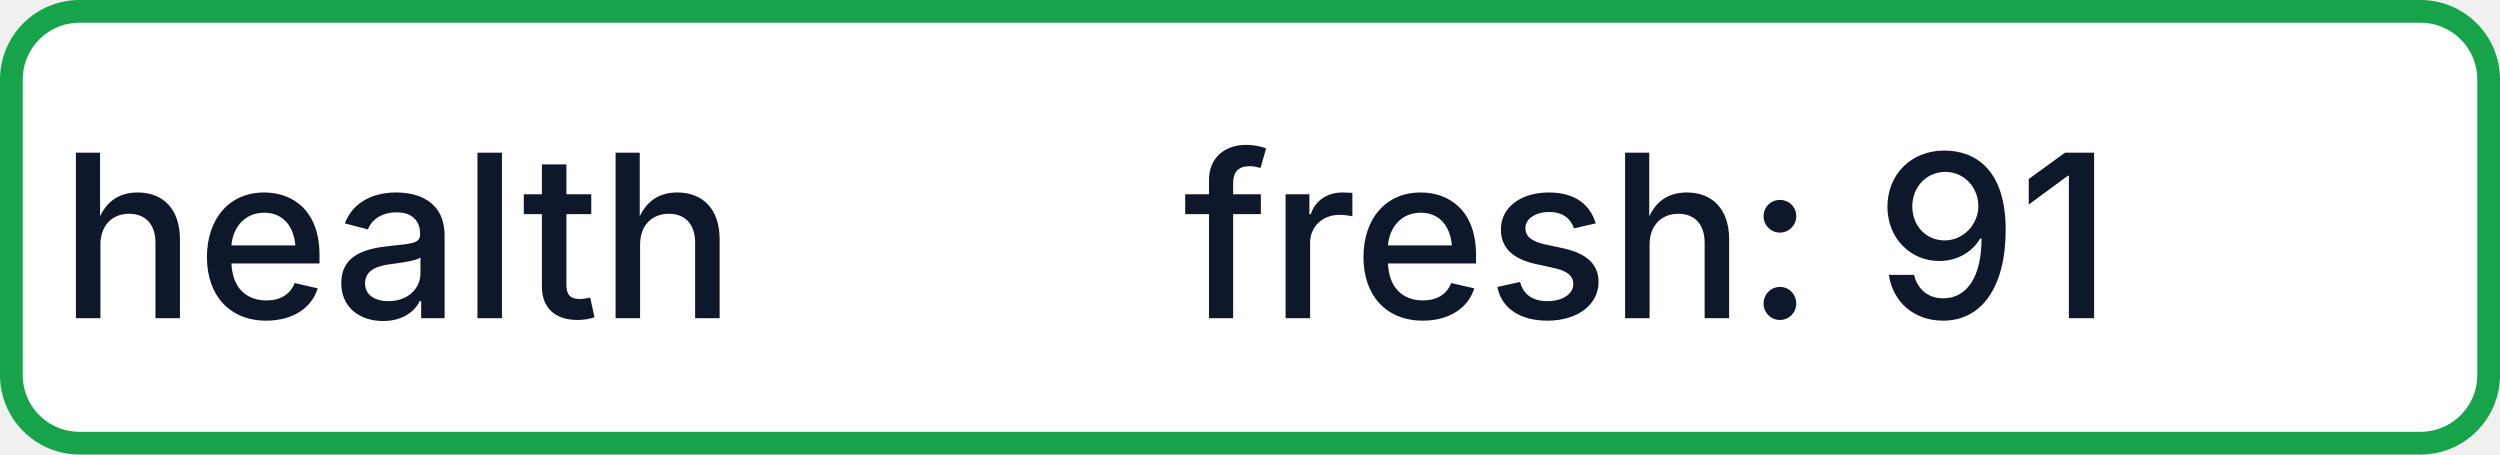
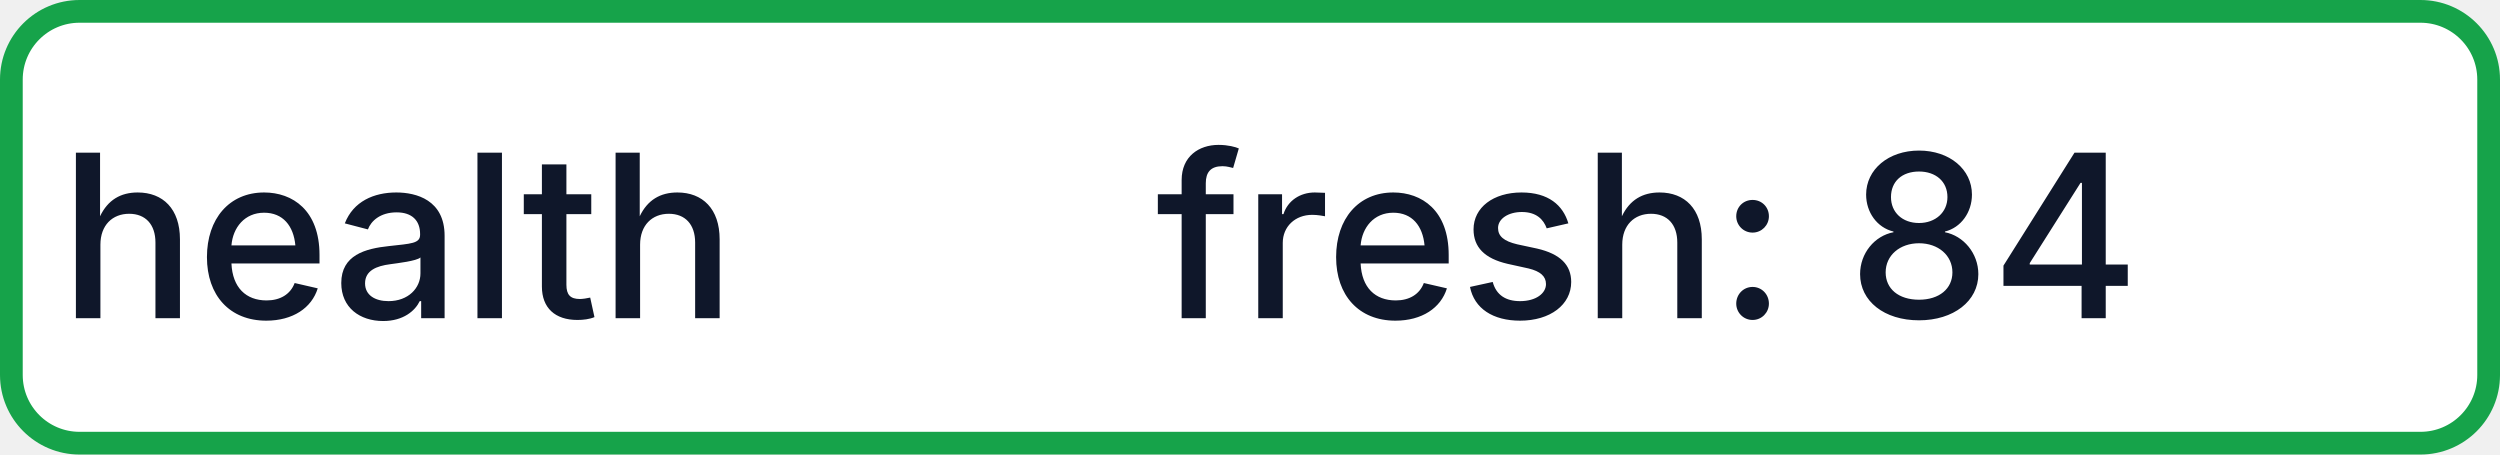
- <svg xmlns="http://www.w3.org/2000/svg" width="110" height="20" role="img" aria-label="health: fresh: 91">
+ <svg xmlns="http://www.w3.org/2000/svg" width="110" height="20" role="img" aria-label="health: fresh: 84">
  <rect x="0.5" y="0.5" width="109" height="19" rx="3" fill="#FFFFFF" stroke="#16A34A" stroke-width="1" />
  <g fill="#0F172A" text-anchor="middle" font-family="-apple-system,BlinkMacSystemFont,Segoe UI,sans-serif" font-size="10" font-weight="500">
    <text x="17.5" y="14">health</text>
-     <text x="72.5" y="14" textLength="68" lengthAdjust="spacingAndGlyphs">fresh: 91</text>
+     <text x="72.5" y="14" textLength="68" lengthAdjust="spacingAndGlyphs">fresh: 84</text>
  </g>
</svg>
